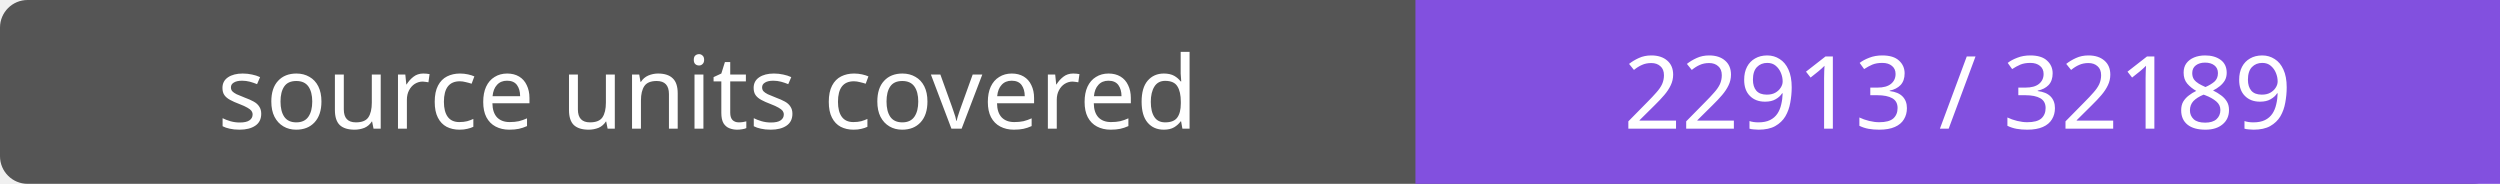
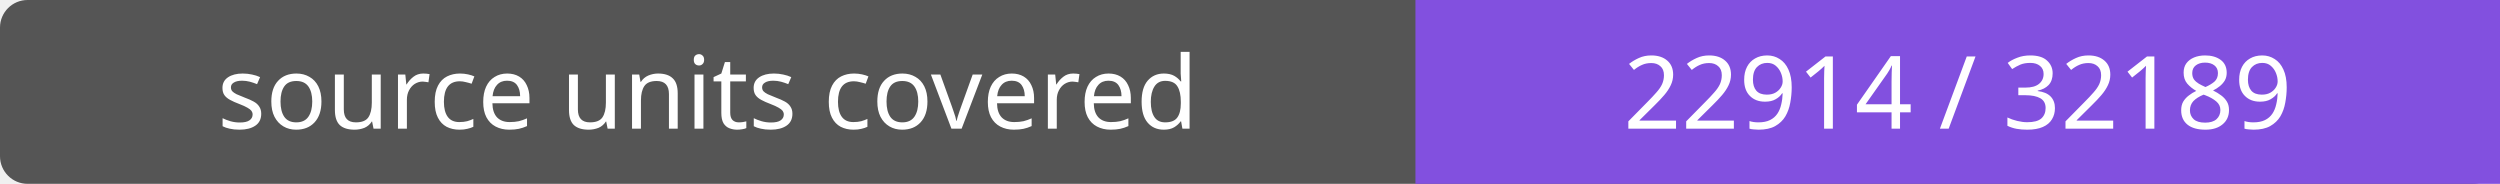
- <svg xmlns="http://www.w3.org/2000/svg" width="272" height="20" role="img" aria-label="source units covered: 22913 / 32189">
+ <svg xmlns="http://www.w3.org/2000/svg" width="272" height="20" role="img" aria-label="source units covered: 22914 / 32189">
  <rect width="272" height="20" rx="3" fill="#555" />
  <path fill="#8250df" d="M154 0h118v20H154z" />
  <g fill="#fff" text-anchor="middle" font-family="Verdana,sans-serif" font-size="11">
    <text x="77.0" y="14">source units covered</text>
-     <text x="213.0" y="14">22913 / 32189</text>
+     <text x="213.0" y="14">22914 / 32189</text>
  </g>
</svg>
